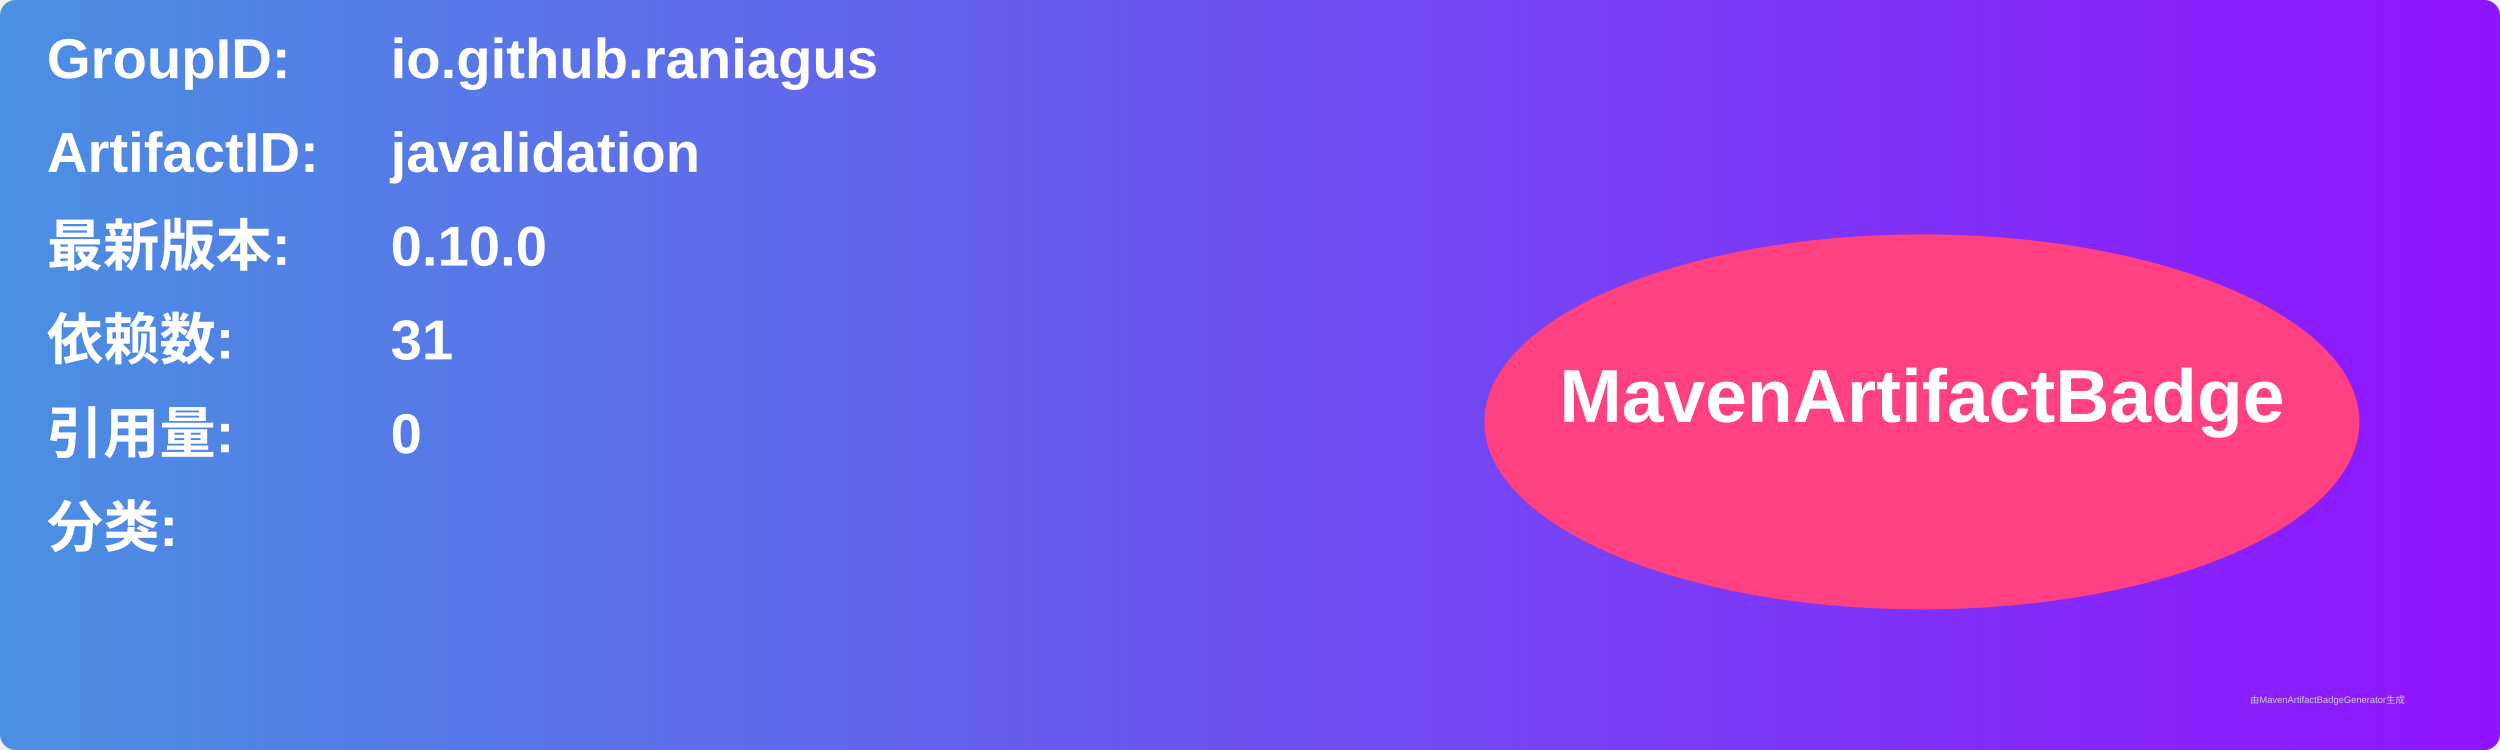
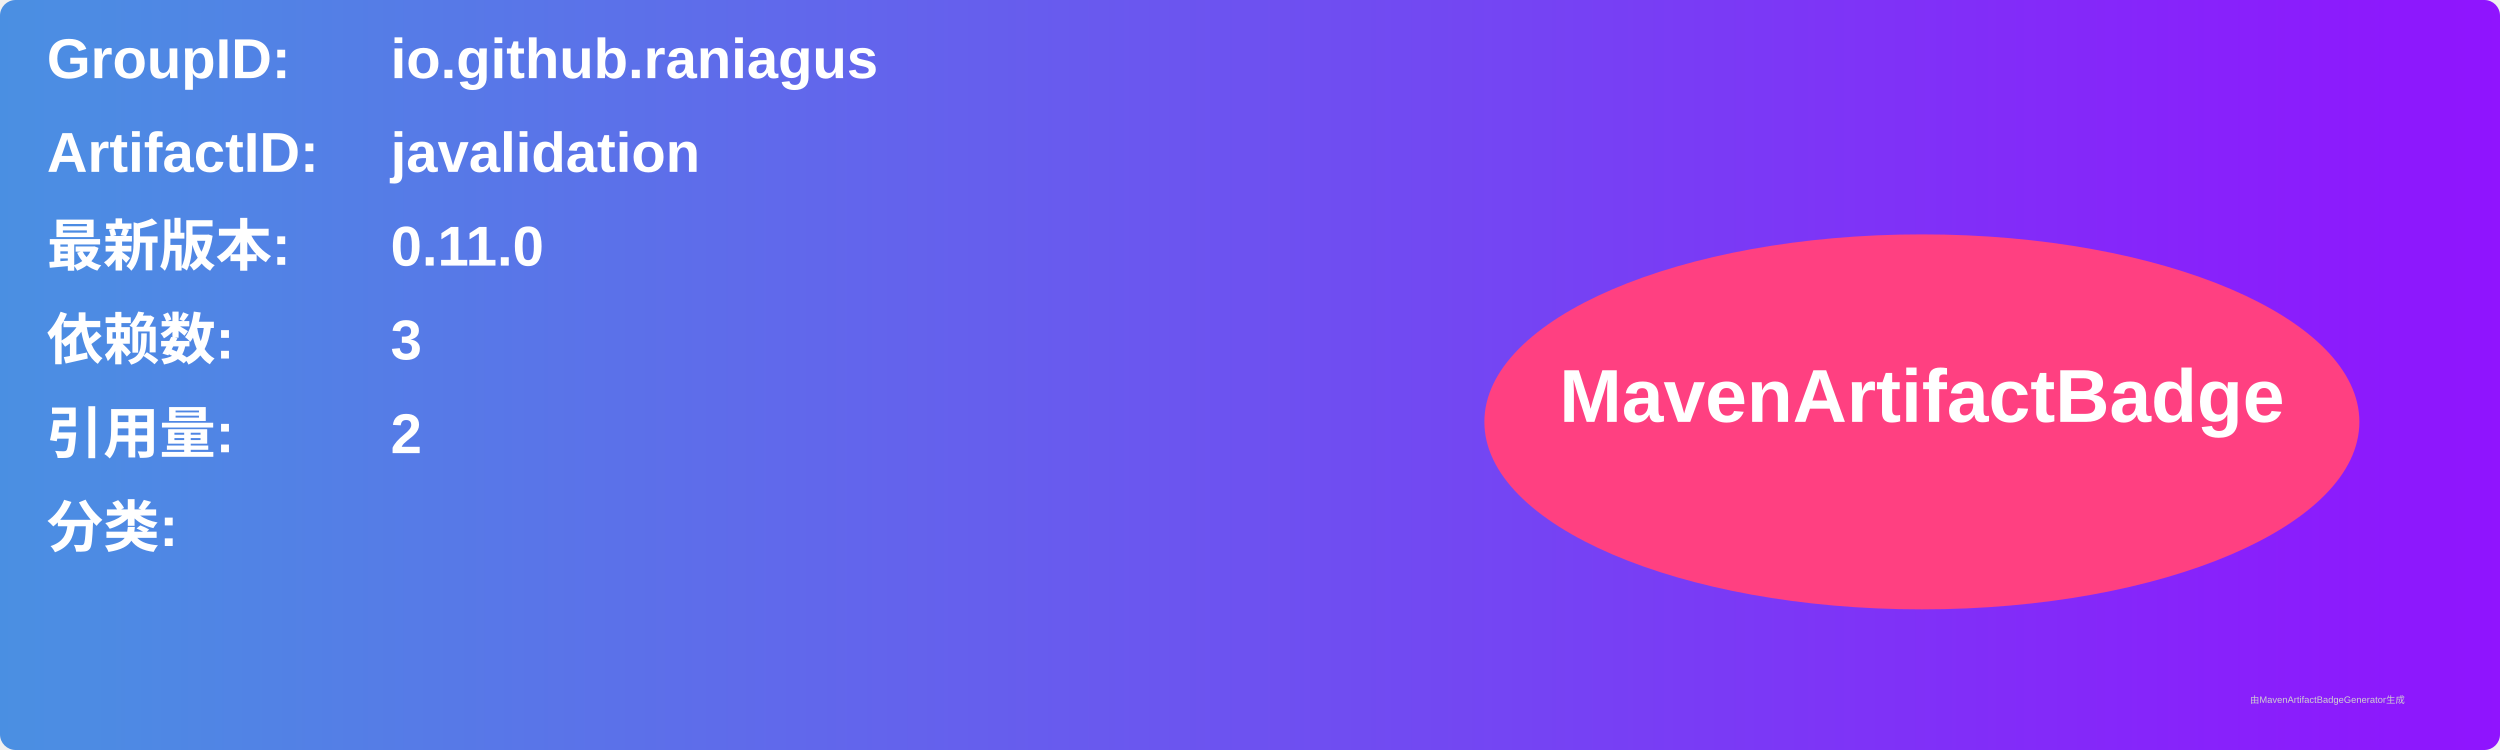
<svg xmlns="http://www.w3.org/2000/svg" width="800" height="240" viewBox="0 0 800 240">
  <linearGradient id="grad" x1="0%" y1="0%" x2="100%" y2="0%">
    <stop offset="0%" stop-color="#4a90e2" />
    <stop offset="100%" stop-color="#9013fe" />
  </linearGradient>
  <rect width="100%" height="100%" rx="5" ry="5" fill="url(#grad)" />
  <g transform="translate(15, 15)">
    <text x="0" y="10" font-family="Arial" font-size="18" fill="white" font-weight="bold" width="260">GroupID:</text>
    <text x="110" y="10" font-family="Arial" font-size="18" fill="white" font-weight="bold" width="460">io.github.raniagus</text>
    <text x="0" y="40" font-family="Arial" font-size="18" fill="white" font-weight="bold" width="260">ArtifactID:</text>
    <text x="110" y="40" font-family="Arial" font-size="18" fill="white" font-weight="bold" width="460">javalidation</text>
    <text x="0" y="70" font-family="Arial" font-size="18" fill="white" font-weight="bold">最新版本:</text>
    <text x="110" y="70" font-family="Arial" font-size="18" fill="white" font-weight="bold">
-       <tspan font-weight="bold">0.10.0</tspan>
+       <tspan font-weight="bold">0.11.0</tspan>
    </text>
    <text x="0" y="100" font-family="Arial" font-size="18" fill="white" font-weight="bold">依赖数: </text>
    <text x="110" y="100" font-family="Arial" font-size="18" fill="white">
-       <tspan font-weight="bold">31</tspan>
+       <tspan font-weight="bold">3</tspan>
    </text>
    <text x="0" y="130" font-family="Arial" font-size="18" fill="white" font-weight="bold">引用量: </text>
    <text x="110" y="130" font-family="Arial" font-size="18" fill="white">
-       <tspan font-weight="bold">0</tspan>
+       <tspan font-weight="bold">2</tspan>
    </text>
    <text x="0" y="160" font-family="Arial" font-size="18" fill="white" font-weight="bold">分类:</text>
    <text x="10" y="190" font-family="Arial" font-size="10" fill="white">
      <tspan font-weight="bold" />
    </text>
    <ellipse cx="600" cy="120" rx="140" ry="60" fill="#ff4081" />
    <text x="600" y="120" text-anchor="middle" font-family="Arial" font-size="24" fill="white" font-weight="bold">MavenArtifactBadge</text>
  </g>
  <text x="720" y="225" font-family="Arial" font-size="3" fill="#d0d0d0">由MavenArtifactBadgeGenerator生成</text>
</svg>
